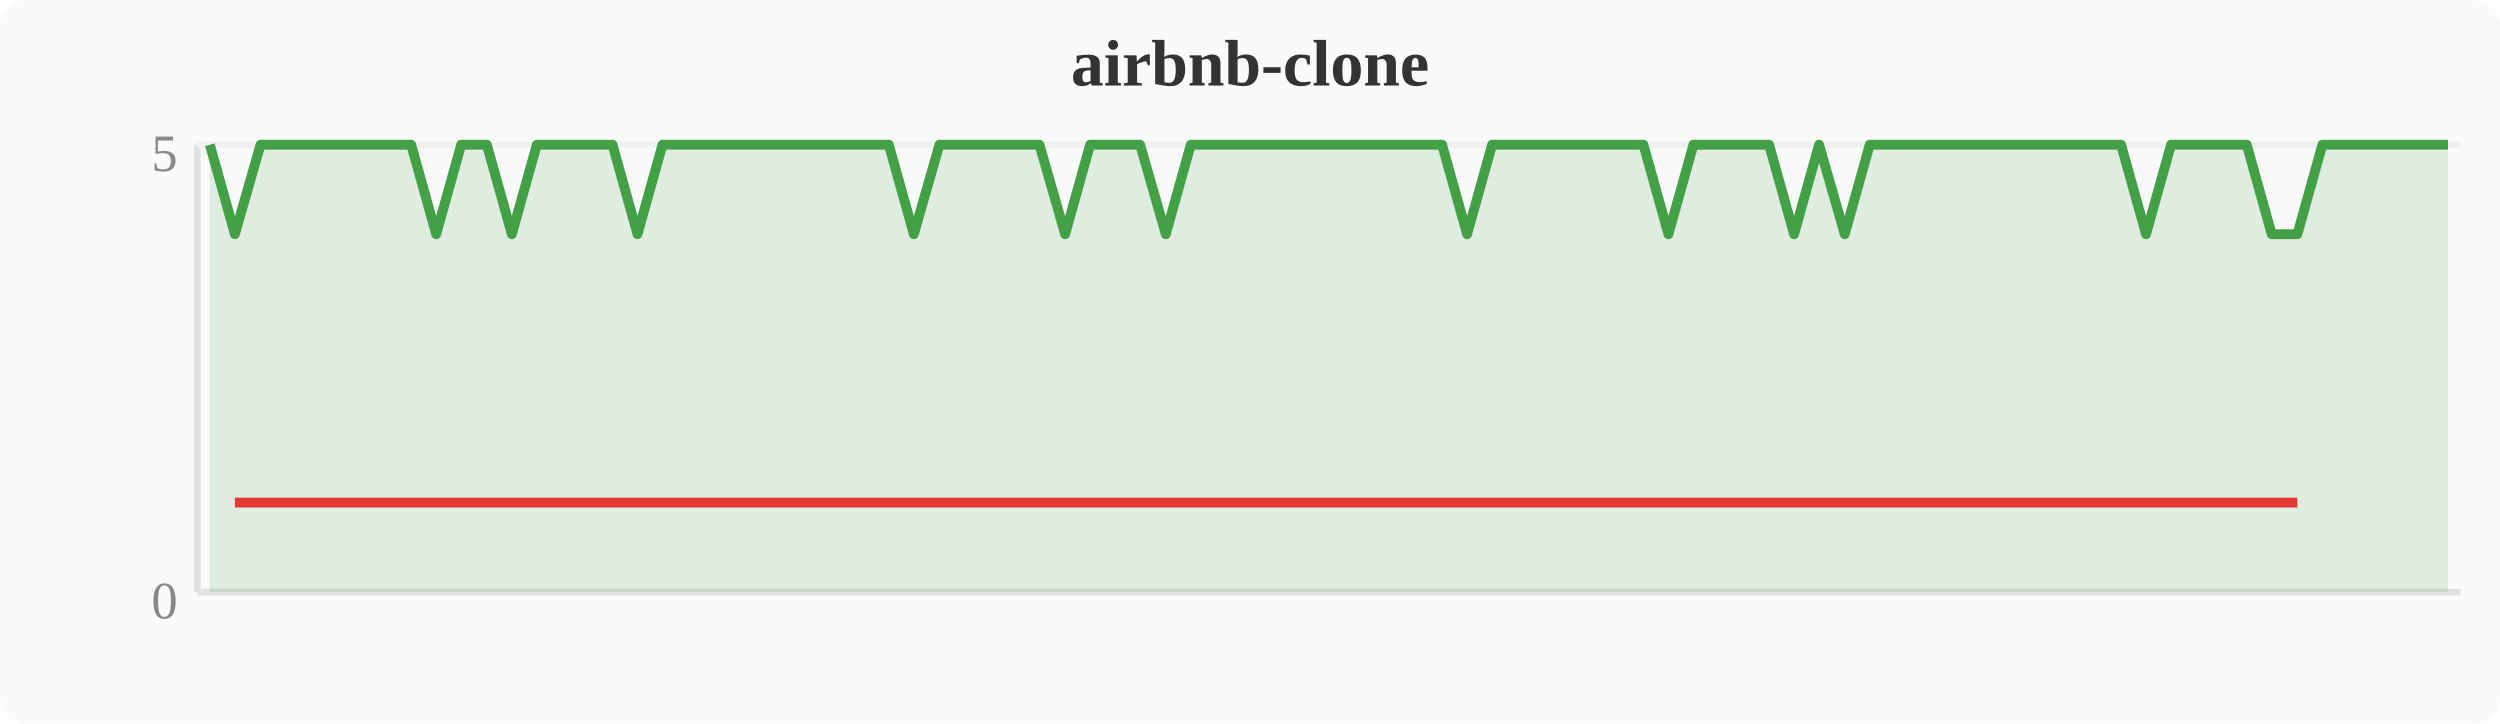
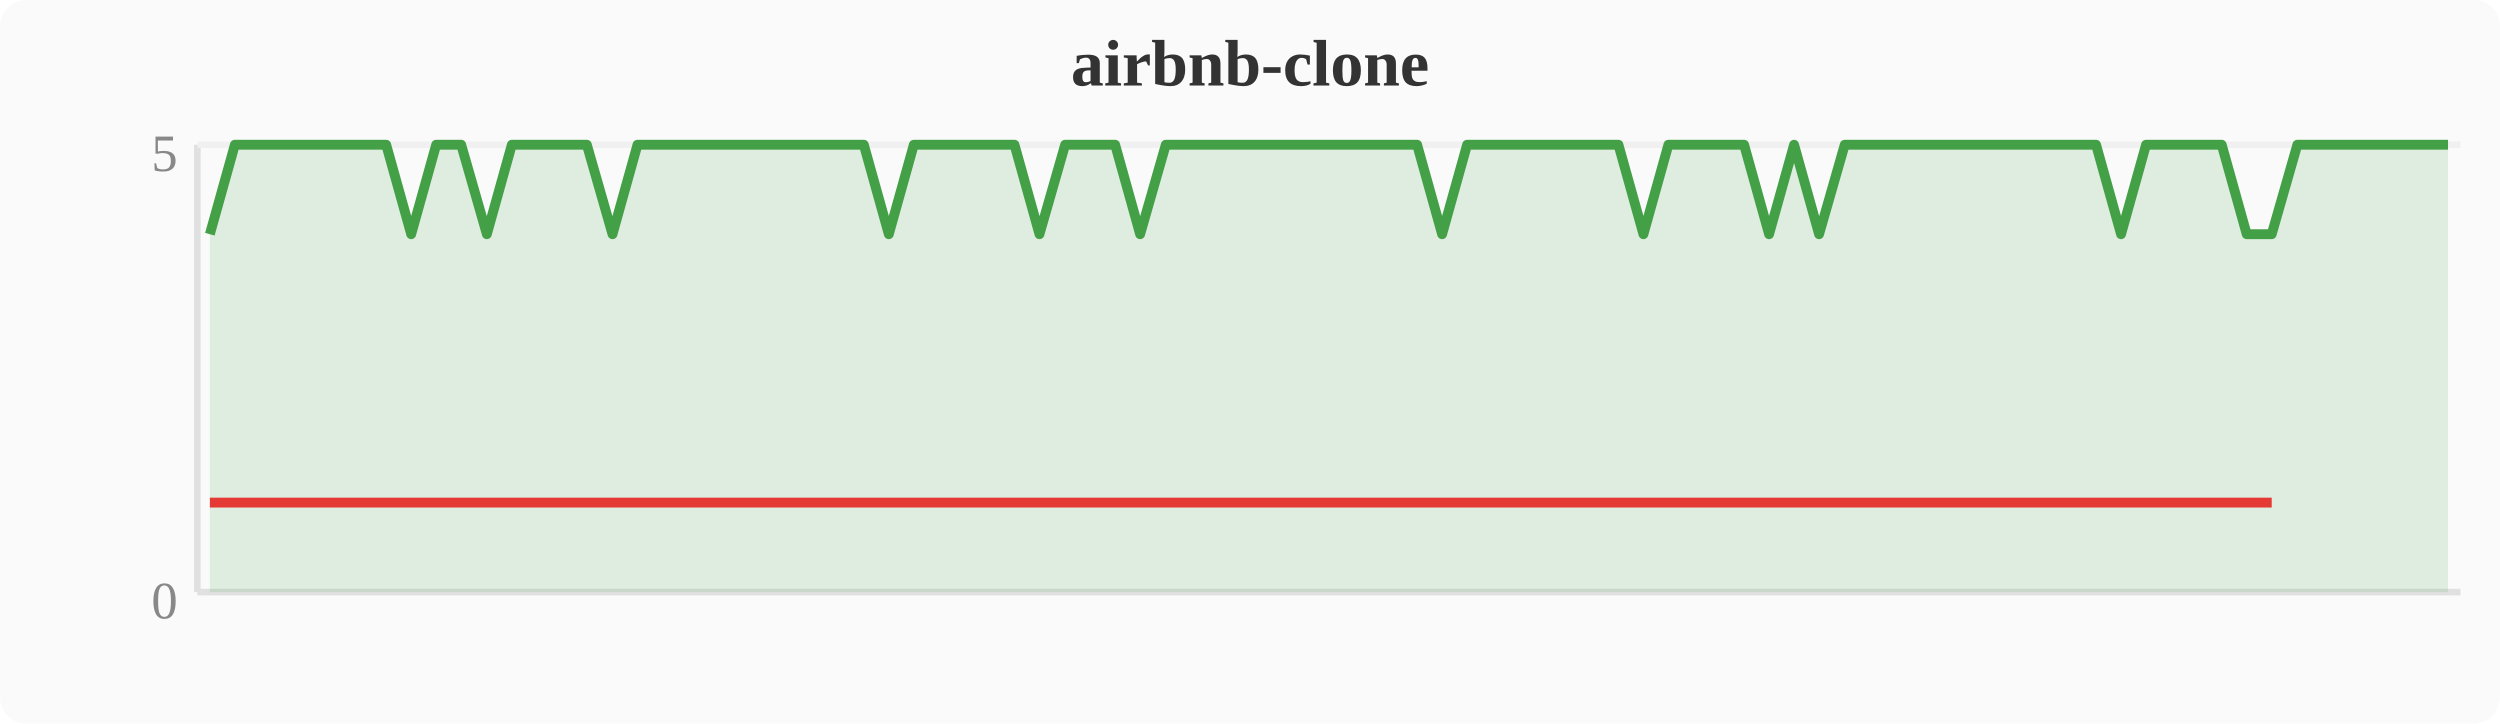
<svg xmlns="http://www.w3.org/2000/svg" width="380" height="110" viewBox="0 0 380 110">
  <rect width="380" height="110" fill="#fafafa" rx="4" />
  <text x="190" y="13" text-anchor="middle" font-size="10" font-weight="bold" fill="#333">airbnb-clone</text>
  <line x1="30" y1="22" x2="30" y2="90" stroke="#e0e0e0" stroke-width="1" />
  <line x1="30" y1="90" x2="374" y2="90" stroke="#e0e0e0" stroke-width="1" />
  <line x1="30" y1="22" x2="374" y2="22" stroke="#f0f0f0" stroke-width="1" />
  <text x="27" y="94" text-anchor="end" font-size="8" fill="#888">0</text>
  <text x="27" y="26" text-anchor="end" font-size="8" fill="#888">5</text>
-   <polygon points="31.9,22.0 35.7,35.6 39.6,22.0 43.4,22.0 47.2,22.0 51.0,22.0 54.8,22.0 58.7,22.0 62.5,22.0 66.3,35.6 70.1,22.0 74.0,22.0 77.8,35.6 81.6,22.0 85.4,22.0 89.2,22.0 93.1,22.0 96.9,35.6 100.7,22.0 104.5,22.0 108.4,22.0 112.2,22.0 116.0,22.0 119.8,22.0 123.6,22.0 127.5,22.0 131.3,22.0 135.1,22.0 138.9,35.6 142.8,22.0 146.6,22.0 150.4,22.0 154.2,22.0 158.0,22.0 161.9,35.6 165.7,22.0 169.5,22.0 173.3,22.0 177.2,35.6 181.0,22.0 184.8,22.0 188.6,22.0 192.4,22.0 196.3,22.0 200.1,22.0 203.9,22.0 207.7,22.0 211.6,22.0 215.4,22.0 219.2,22.0 223.0,35.6 226.8,22.0 230.7,22.0 234.5,22.0 238.3,22.0 242.1,22.0 246.0,22.0 249.8,22.0 253.6,35.6 257.4,22.0 261.2,22.0 265.1,22.0 268.9,22.0 272.7,35.6 276.5,22.0 280.4,35.6 284.2,22.0 288.0,22.0 291.8,22.0 295.6,22.0 299.5,22.0 303.3,22.0 307.1,22.0 310.9,22.0 314.8,22.0 318.6,22.0 322.4,22.0 326.2,35.6 330.0,22.0 333.9,22.0 337.7,22.0 341.5,22.0 345.3,35.6 349.2,35.6 353.0,22.0 356.8,22.0 360.6,22.0 364.4,22.0 368.3,22.0 372.1,22.0 372.1,90 31.9,90" fill="#43a047" opacity="0.15" />
-   <polyline points="31.9,22.0 35.7,35.6 39.6,22.0 43.4,22.0 47.2,22.0 51.0,22.0 54.8,22.0 58.7,22.0 62.5,22.0 66.3,35.6 70.1,22.0 74.0,22.0 77.8,35.6 81.6,22.0 85.4,22.0 89.2,22.0 93.1,22.0 96.9,35.6 100.7,22.0 104.5,22.0 108.4,22.0 112.2,22.0 116.0,22.0 119.8,22.0 123.6,22.0 127.5,22.0 131.3,22.0 135.1,22.0 138.9,35.6 142.8,22.0 146.6,22.0 150.4,22.0 154.2,22.0 158.0,22.0 161.9,35.6 165.7,22.0 169.5,22.0 173.3,22.0 177.2,35.6 181.0,22.0 184.8,22.0 188.6,22.0 192.4,22.0 196.3,22.0 200.1,22.0 203.9,22.0 207.7,22.0 211.6,22.0 215.4,22.0 219.2,22.0 223.0,35.6 226.8,22.0 230.7,22.0 234.5,22.0 238.3,22.0 242.1,22.0 246.0,22.0 249.8,22.0 253.6,35.6 257.4,22.0 261.2,22.0 265.1,22.0 268.9,22.0 272.7,35.6 276.5,22.0 280.4,35.6 284.2,22.0 288.0,22.0 291.8,22.0 295.6,22.0 299.5,22.0 303.3,22.0 307.1,22.0 310.9,22.0 314.8,22.0 318.6,22.0 322.4,22.0 326.2,35.6 330.0,22.0 333.9,22.0 337.7,22.0 341.5,22.0 345.3,35.6 349.2,35.6 353.0,22.0 356.8,22.0 360.6,22.0 364.4,22.0 368.3,22.0 372.1,22.0" fill="none" stroke="#43a047" stroke-width="1.5" stroke-linejoin="round" />
-   <polyline points="35.7,76.4 66.3,76.4 77.8,76.4 96.9,76.4 138.9,76.4 161.9,76.4 177.2,76.4 223.0,76.4 253.6,76.4 272.7,76.4 280.4,76.4 326.2,76.4 345.3,76.4 349.2,76.4" fill="none" stroke="#e53935" stroke-width="1.5" stroke-linejoin="round" />
+   <polygon points="31.9,35.6 35.7,22.0 39.6,22.0 43.4,22.0 47.2,22.0 51.0,22.0 54.8,22.0 58.7,22.0 62.5,35.6 66.3,22.0 70.1,22.0 74.0,35.6 77.8,22.0 81.6,22.0 85.4,22.0 89.2,22.0 93.1,35.6 96.9,22.0 100.7,22.0 104.5,22.0 108.4,22.0 112.2,22.0 116.0,22.0 119.8,22.0 123.6,22.0 127.5,22.0 131.3,22.0 135.1,35.6 138.9,22.0 142.8,22.0 146.6,22.0 150.4,22.0 154.2,22.0 158.0,35.6 161.9,22.0 165.7,22.0 169.5,22.0 173.3,35.6 177.2,22.0 181.0,22.0 184.8,22.0 188.6,22.0 192.4,22.0 196.3,22.0 200.1,22.0 203.9,22.0 207.7,22.0 211.6,22.0 215.4,22.0 219.2,35.6 223.0,22.0 226.8,22.0 230.7,22.0 234.5,22.0 238.3,22.0 242.1,22.0 246.0,22.0 249.8,35.6 253.6,22.0 257.4,22.0 261.2,22.0 265.1,22.0 268.9,35.6 272.7,22.0 276.5,35.6 280.4,22.0 284.2,22.0 288.0,22.0 291.8,22.0 295.6,22.0 299.5,22.0 303.3,22.0 307.1,22.0 310.9,22.0 314.8,22.0 318.6,22.0 322.4,35.6 326.2,22.0 330.0,22.0 333.9,22.0 337.7,22.0 341.5,35.6 345.3,35.6 349.2,22.0 353.0,22.0 356.8,22.0 360.6,22.0 364.4,22.0 368.3,22.0 372.1,22.0 372.1,90 31.9,90" fill="#43a047" opacity="0.15" />
+   <polyline points="31.9,35.6 35.7,22.0 39.6,22.0 43.4,22.0 47.2,22.0 51.0,22.0 54.8,22.0 58.7,22.0 62.5,35.6 66.3,22.0 70.1,22.0 74.0,35.6 77.8,22.0 81.6,22.0 85.4,22.0 89.2,22.0 93.1,35.6 96.9,22.0 100.7,22.0 104.5,22.0 108.4,22.0 112.2,22.0 116.0,22.0 119.8,22.0 123.6,22.0 127.5,22.0 131.3,22.0 135.1,35.6 138.9,22.0 142.8,22.0 146.6,22.0 150.4,22.0 154.2,22.0 158.0,35.6 161.9,22.0 165.7,22.0 169.5,22.0 173.3,35.6 177.2,22.0 181.0,22.0 184.8,22.0 188.6,22.0 192.4,22.0 196.3,22.0 200.1,22.0 203.9,22.0 207.7,22.0 211.6,22.0 215.4,22.0 219.2,35.6 223.0,22.0 226.8,22.0 230.7,22.0 234.5,22.0 238.3,22.0 242.1,22.0 246.0,22.0 249.8,35.6 253.6,22.0 257.4,22.0 261.2,22.0 265.1,22.0 268.9,35.6 272.7,22.0 276.5,35.6 280.4,22.0 284.2,22.0 288.0,22.0 291.8,22.0 295.6,22.0 299.5,22.0 303.3,22.0 307.1,22.0 310.9,22.0 314.8,22.0 318.6,22.0 322.4,35.6 326.2,22.0 330.0,22.0 333.9,22.0 337.7,22.0 341.5,35.6 345.3,35.6 349.2,22.0 353.0,22.0 356.8,22.0 360.6,22.0 364.4,22.0 368.3,22.0 372.1,22.0" fill="none" stroke="#43a047" stroke-width="1.5" stroke-linejoin="round" />
+   <polyline points="31.9,76.4 62.5,76.4 74.0,76.4 93.1,76.4 135.1,76.4 158.0,76.4 173.3,76.4 219.2,76.4 249.8,76.4 268.9,76.4 276.5,76.4 322.4,76.4 341.5,76.4 345.3,76.4" fill="none" stroke="#e53935" stroke-width="1.5" stroke-linejoin="round" />
</svg>
